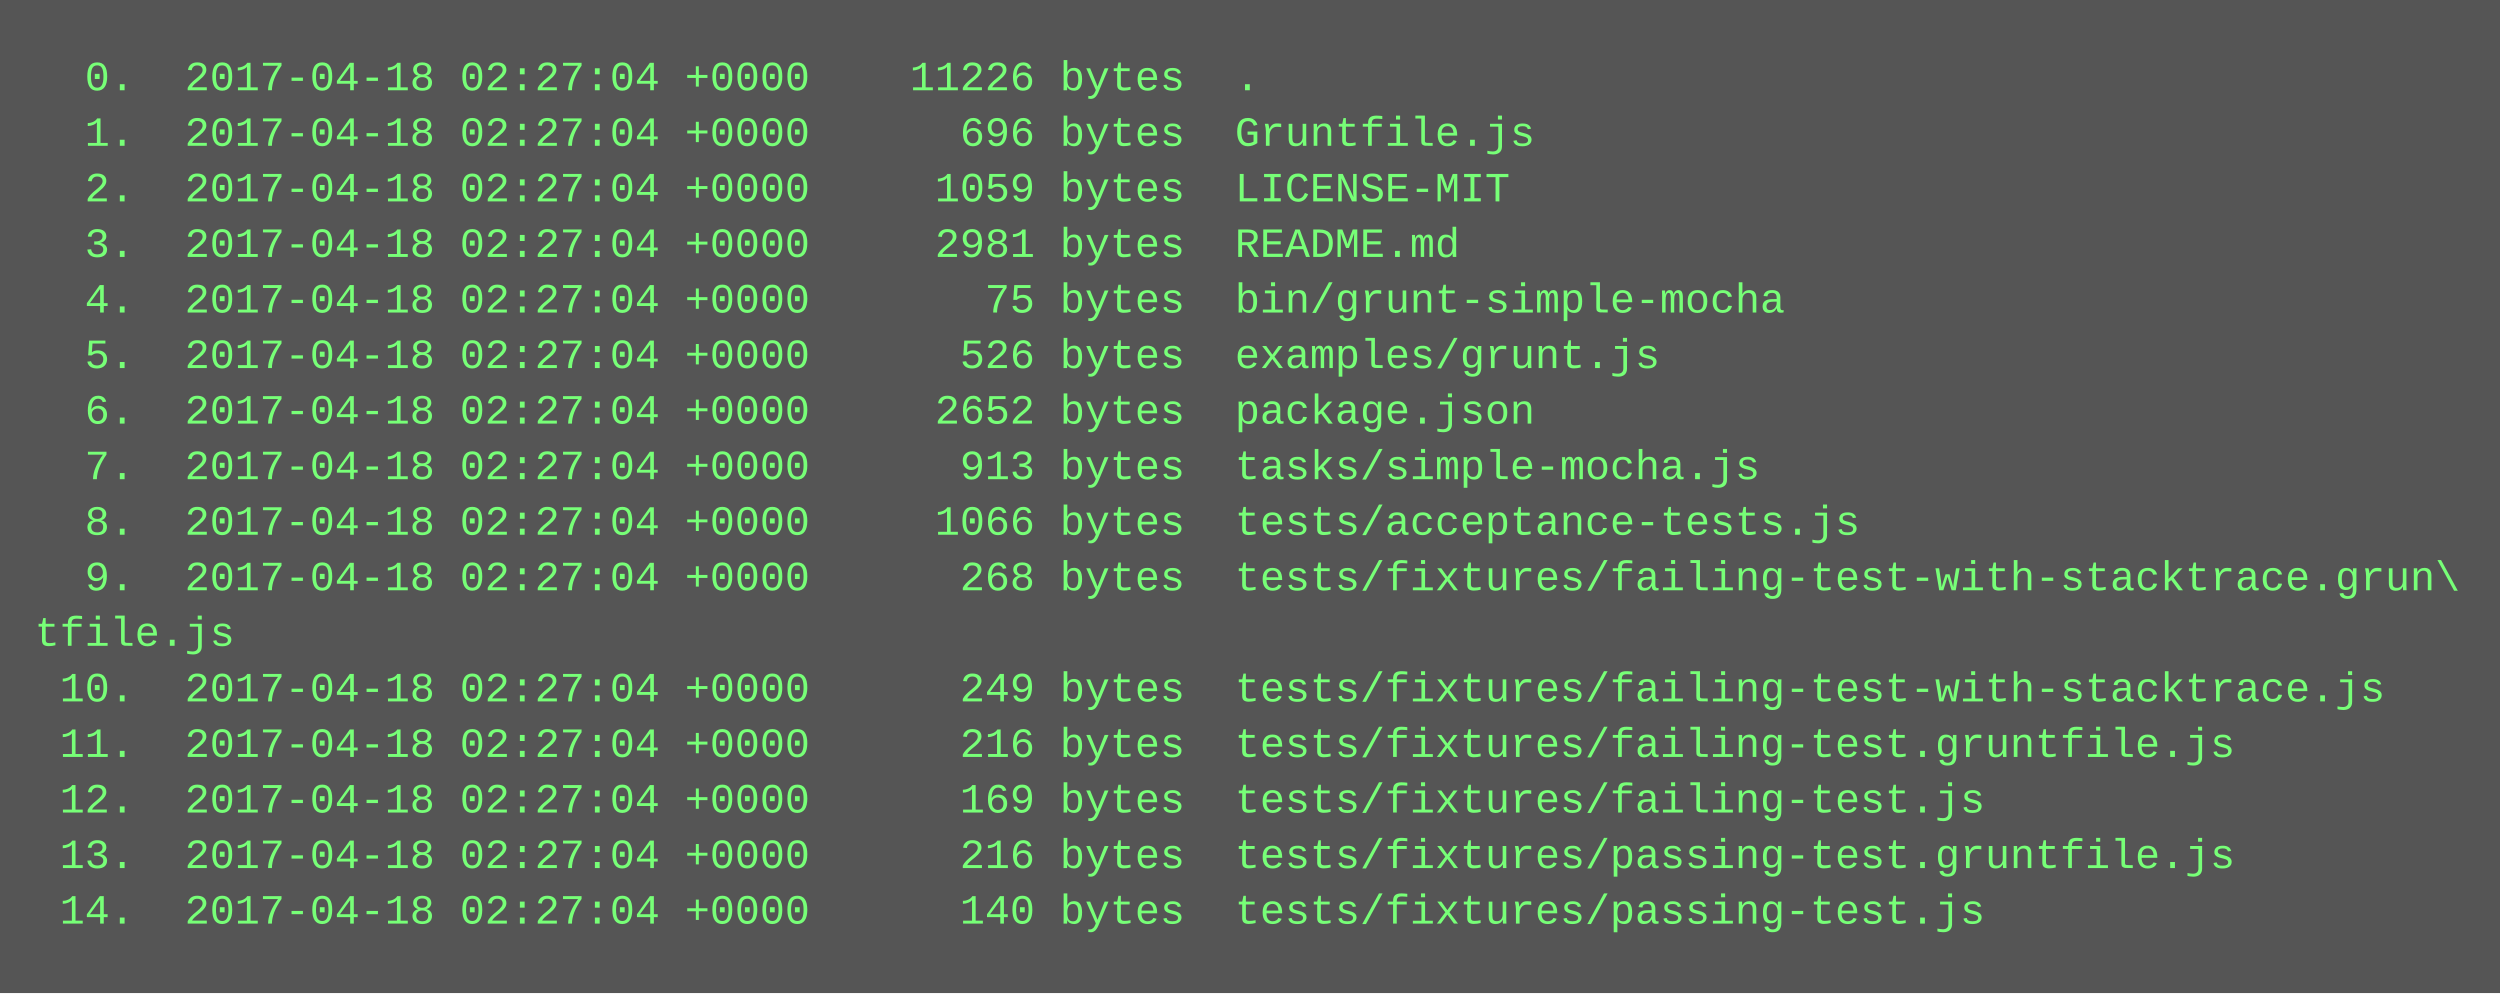
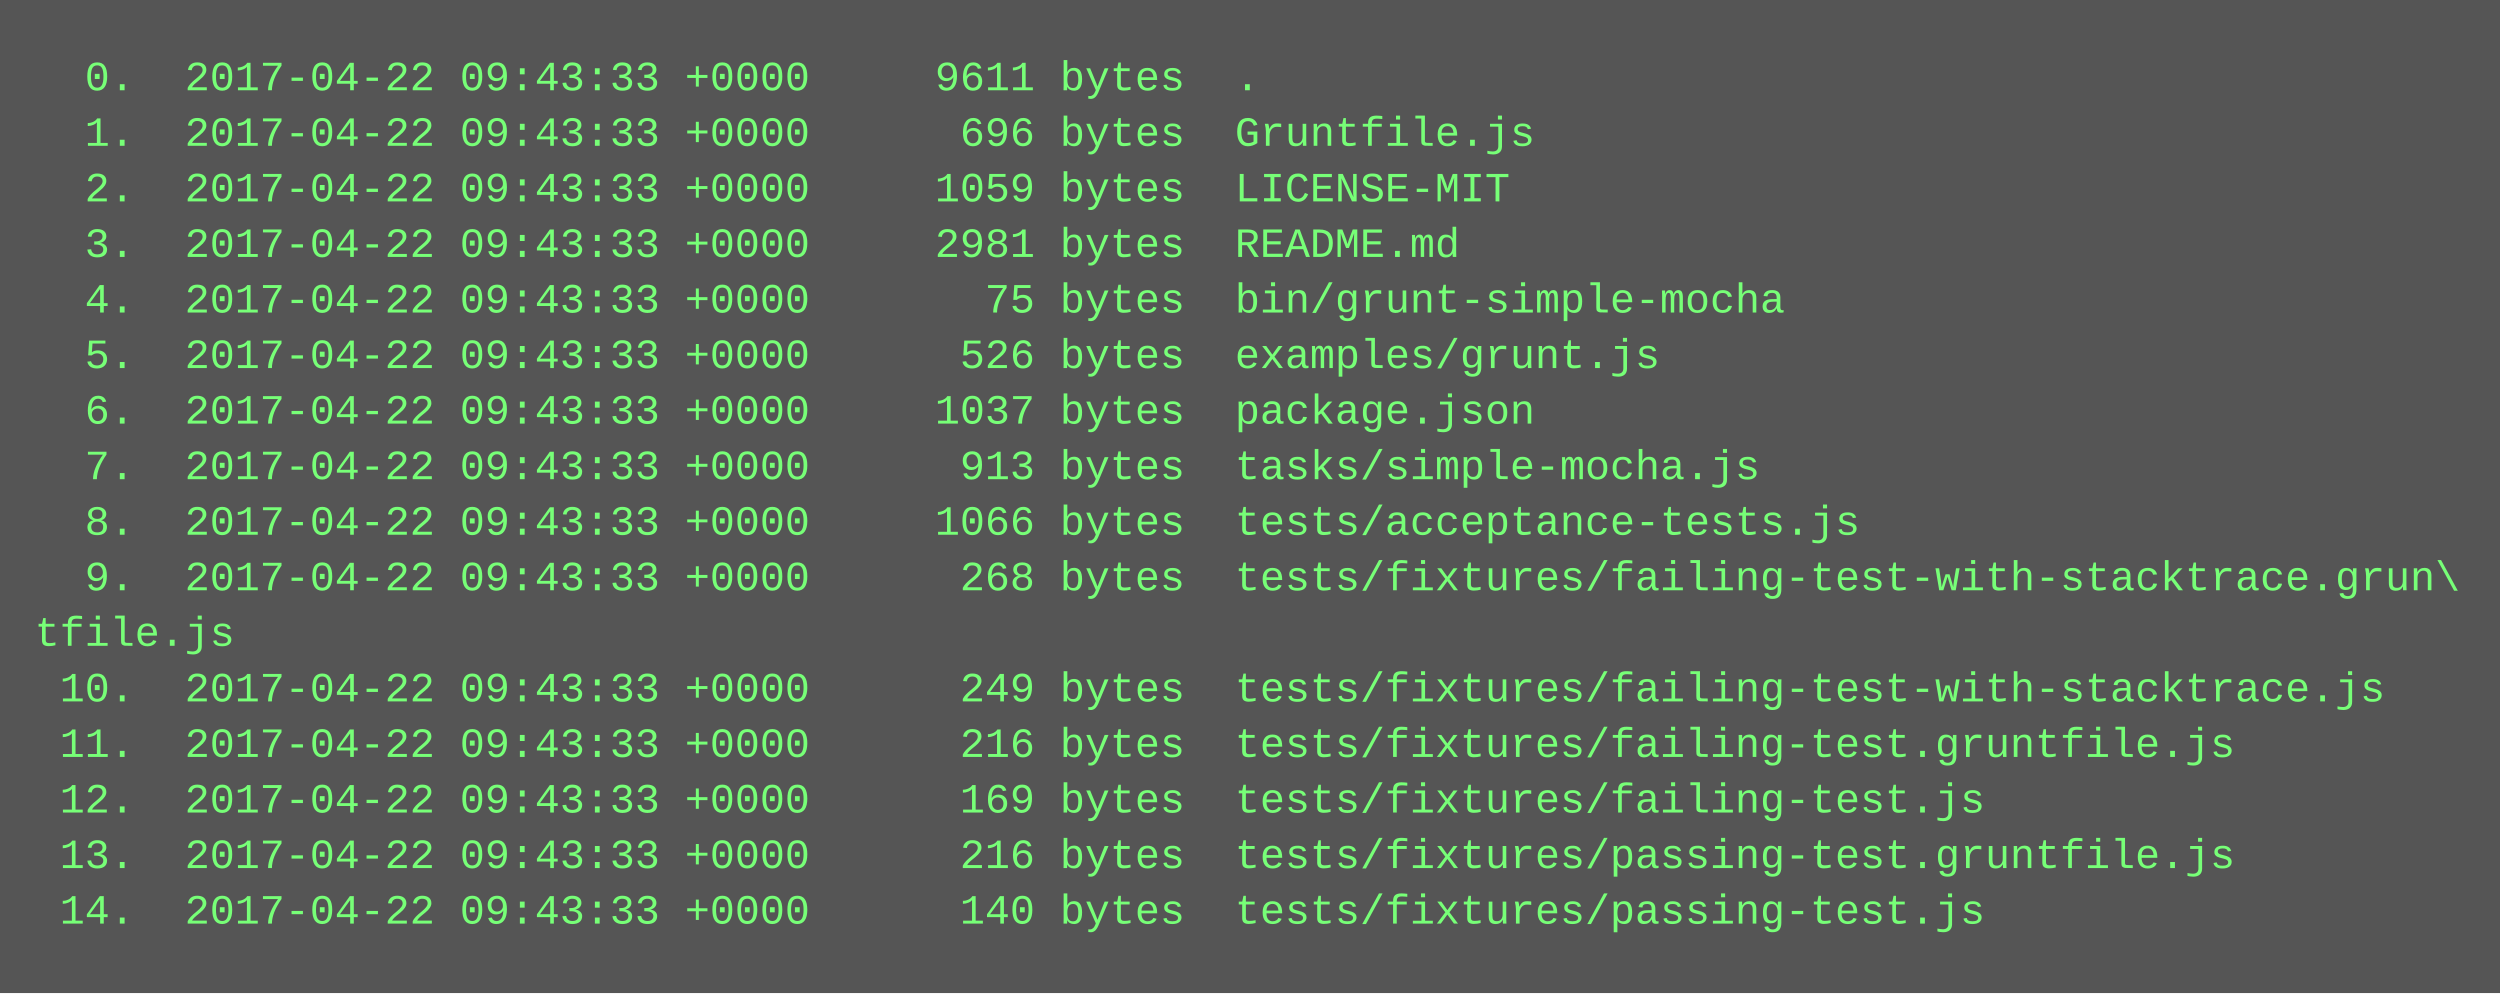
<svg xmlns="http://www.w3.org/2000/svg" height="286" width="720">
  <rect height="286" fill="#555" width="720" />
  <text fill="#7f7" font-family="Courier New" font-size="12" xml:space="preserve">
-     <tspan x="10" y="26">  0.  2017-04-18 02:27:04 +0000    11226 bytes  .</tspan>
-     <tspan x="10" y="42">  1.  2017-04-18 02:27:04 +0000      696 bytes  Gruntfile.js</tspan>
-     <tspan x="10" y="58">  2.  2017-04-18 02:27:04 +0000     1059 bytes  LICENSE-MIT</tspan>
-     <tspan x="10" y="74">  3.  2017-04-18 02:27:04 +0000     2981 bytes  README.md</tspan>
-     <tspan x="10" y="90">  4.  2017-04-18 02:27:04 +0000       75 bytes  bin/grunt-simple-mocha</tspan>
-     <tspan x="10" y="106">  5.  2017-04-18 02:27:04 +0000      526 bytes  examples/grunt.js</tspan>
-     <tspan x="10" y="122">  6.  2017-04-18 02:27:04 +0000     2652 bytes  package.json</tspan>
-     <tspan x="10" y="138">  7.  2017-04-18 02:27:04 +0000      913 bytes  tasks/simple-mocha.js</tspan>
-     <tspan x="10" y="154">  8.  2017-04-18 02:27:04 +0000     1066 bytes  tests/acceptance-tests.js</tspan>
-     <tspan x="10" y="170">  9.  2017-04-18 02:27:04 +0000      268 bytes  tests/fixtures/failing-test-with-stacktrace.grun\</tspan>
+     <tspan x="10" y="26">  0.  2017-04-22 09:43:33 +0000     9611 bytes  .</tspan>
+     <tspan x="10" y="42">  1.  2017-04-22 09:43:33 +0000      696 bytes  Gruntfile.js</tspan>
+     <tspan x="10" y="58">  2.  2017-04-22 09:43:33 +0000     1059 bytes  LICENSE-MIT</tspan>
+     <tspan x="10" y="74">  3.  2017-04-22 09:43:33 +0000     2981 bytes  README.md</tspan>
+     <tspan x="10" y="90">  4.  2017-04-22 09:43:33 +0000       75 bytes  bin/grunt-simple-mocha</tspan>
+     <tspan x="10" y="106">  5.  2017-04-22 09:43:33 +0000      526 bytes  examples/grunt.js</tspan>
+     <tspan x="10" y="122">  6.  2017-04-22 09:43:33 +0000     1037 bytes  package.json</tspan>
+     <tspan x="10" y="138">  7.  2017-04-22 09:43:33 +0000      913 bytes  tasks/simple-mocha.js</tspan>
+     <tspan x="10" y="154">  8.  2017-04-22 09:43:33 +0000     1066 bytes  tests/acceptance-tests.js</tspan>
+     <tspan x="10" y="170">  9.  2017-04-22 09:43:33 +0000      268 bytes  tests/fixtures/failing-test-with-stacktrace.grun\</tspan>
    <tspan x="10" y="186">tfile.js</tspan>
-     <tspan x="10" y="202"> 10.  2017-04-18 02:27:04 +0000      249 bytes  tests/fixtures/failing-test-with-stacktrace.js</tspan>
-     <tspan x="10" y="218"> 11.  2017-04-18 02:27:04 +0000      216 bytes  tests/fixtures/failing-test.gruntfile.js</tspan>
-     <tspan x="10" y="234"> 12.  2017-04-18 02:27:04 +0000      169 bytes  tests/fixtures/failing-test.js</tspan>
-     <tspan x="10" y="250"> 13.  2017-04-18 02:27:04 +0000      216 bytes  tests/fixtures/passing-test.gruntfile.js</tspan>
-     <tspan x="10" y="266"> 14.  2017-04-18 02:27:04 +0000      140 bytes  tests/fixtures/passing-test.js</tspan>
+     <tspan x="10" y="202"> 10.  2017-04-22 09:43:33 +0000      249 bytes  tests/fixtures/failing-test-with-stacktrace.js</tspan>
+     <tspan x="10" y="218"> 11.  2017-04-22 09:43:33 +0000      216 bytes  tests/fixtures/failing-test.gruntfile.js</tspan>
+     <tspan x="10" y="234"> 12.  2017-04-22 09:43:33 +0000      169 bytes  tests/fixtures/failing-test.js</tspan>
+     <tspan x="10" y="250"> 13.  2017-04-22 09:43:33 +0000      216 bytes  tests/fixtures/passing-test.gruntfile.js</tspan>
+     <tspan x="10" y="266"> 14.  2017-04-22 09:43:33 +0000      140 bytes  tests/fixtures/passing-test.js</tspan>
  </text>
</svg>
